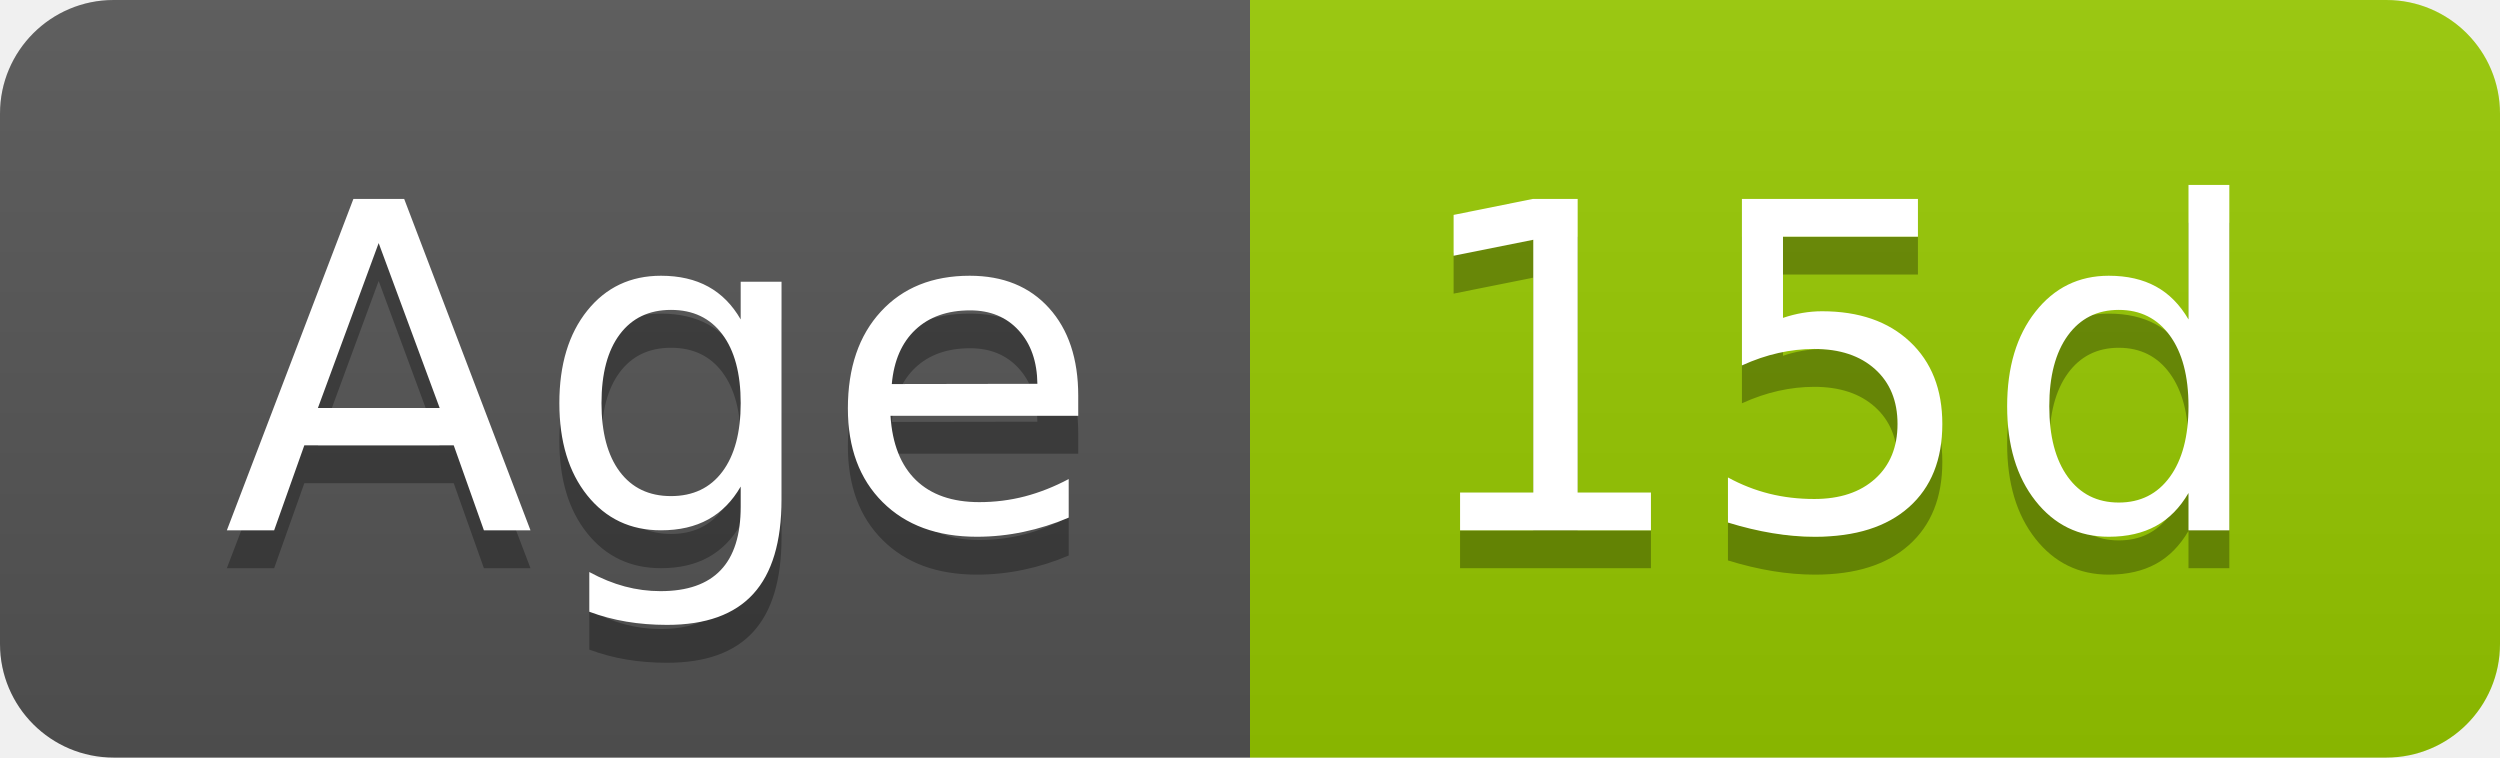
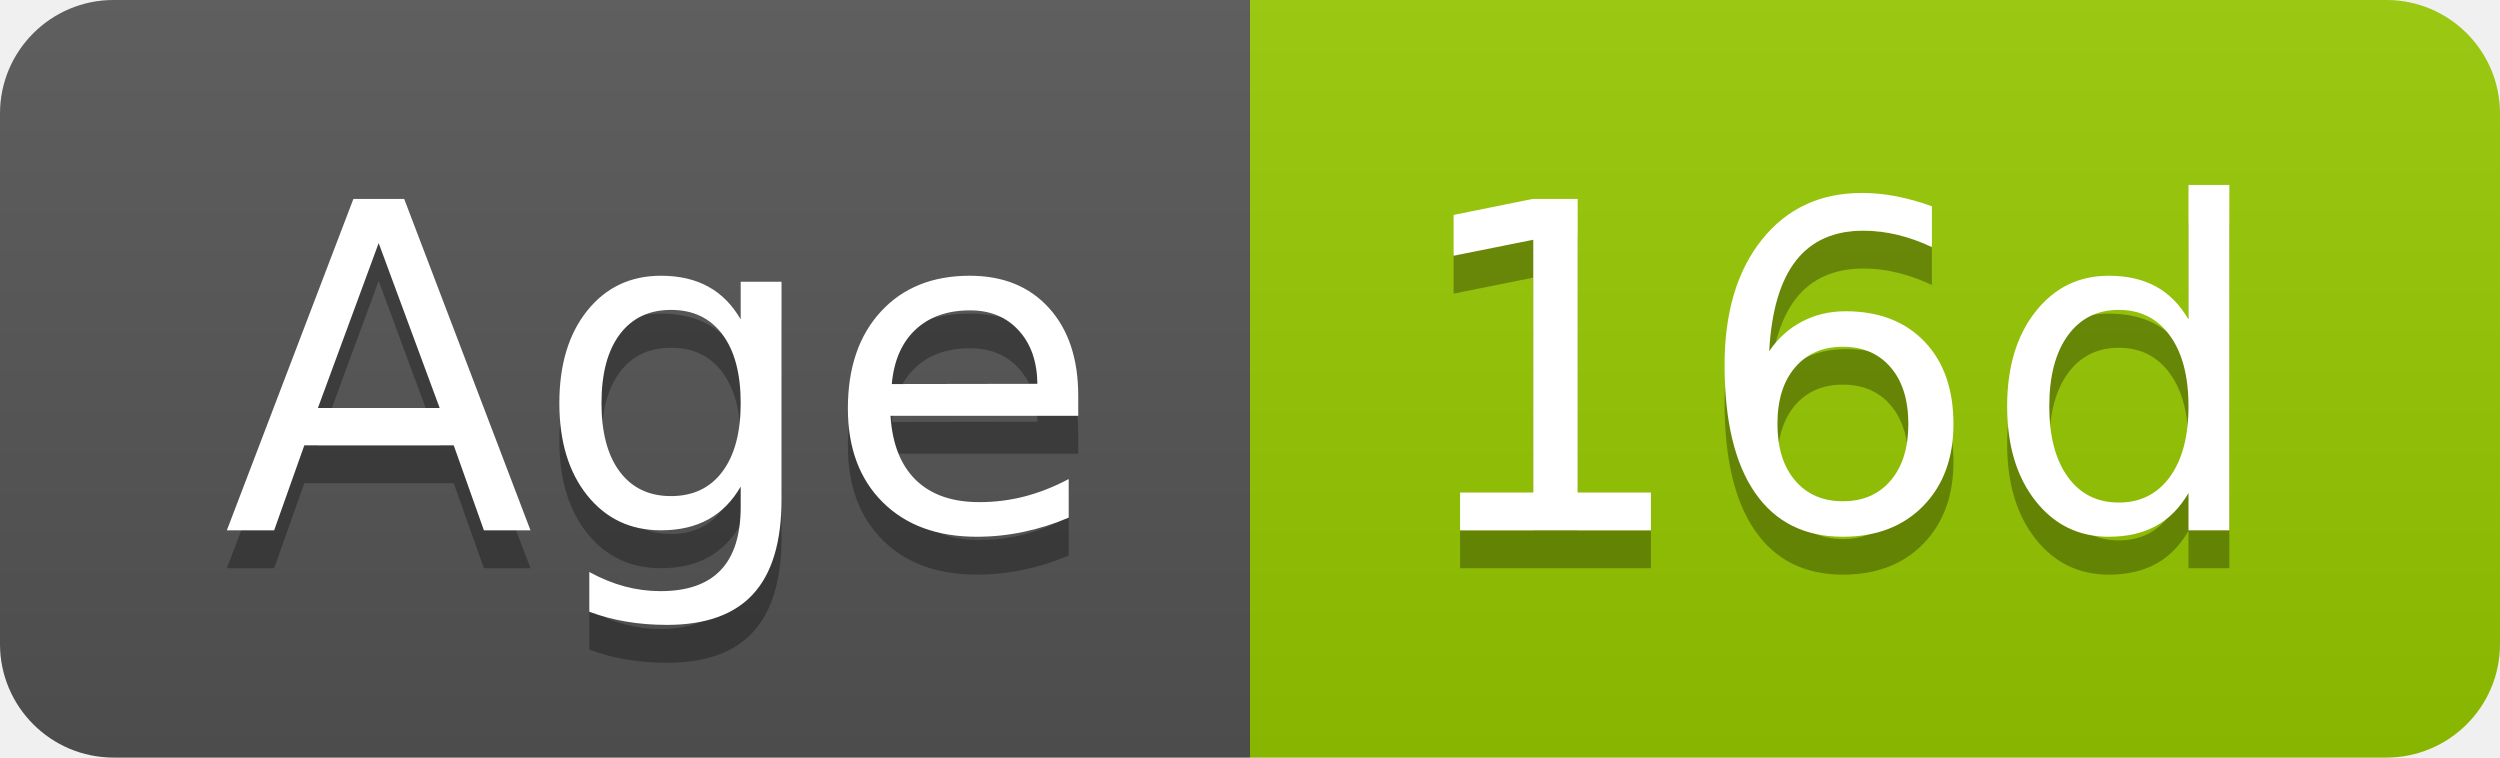
- <svg xmlns="http://www.w3.org/2000/svg" width="66" height="20" role="img" aria-label="Age: 15d">
+ <svg xmlns="http://www.w3.org/2000/svg" width="66" height="20" role="img" aria-label="Age: 16d">
  <linearGradient id="s" x2="0" y2="100%">
    <stop offset="0" stop-color="#bbb" stop-opacity=".1" />
    <stop offset="1" stop-opacity=".1" />
  </linearGradient>
  <clipPath id="r">
    <rect width="66" height="20" rx="3" fill="#fff" />
  </clipPath>
  <g clip-path="url(#r)">
    <rect width="33" height="20" fill="#555" />
    <rect x="33" width="33" height="20" fill="#97ca00" />
    <rect width="66" height="20" fill="url(#s)" />
  </g>
  <g fill="#fff" text-anchor="middle" font-family="Verdana,Geneva,DejaVu Sans,sans-serif" text-rendering="geometricPrecision" font-size="120">
    <text aria-hidden="true" x="175" y="150" fill="#010101" fill-opacity=".3" transform="scale(.1)" textLength="228">Age</text>
    <text x="175" y="140" transform="scale(.1)" fill="#fff" textLength="228">Age</text>
-     <text aria-hidden="true" x="485" y="150" fill="#010101" fill-opacity=".3" transform="scale(.1)" textLength="228">15d</text>
-     <text x="485" y="140" transform="scale(.1)" fill="#fff" textLength="228">15d</text>
+     <text aria-hidden="true" x="485" y="150" fill="#010101" fill-opacity=".3" transform="scale(.1)" textLength="228">16d</text>
+     <text x="485" y="140" transform="scale(.1)" fill="#fff" textLength="228">16d</text>
  </g>
</svg>
